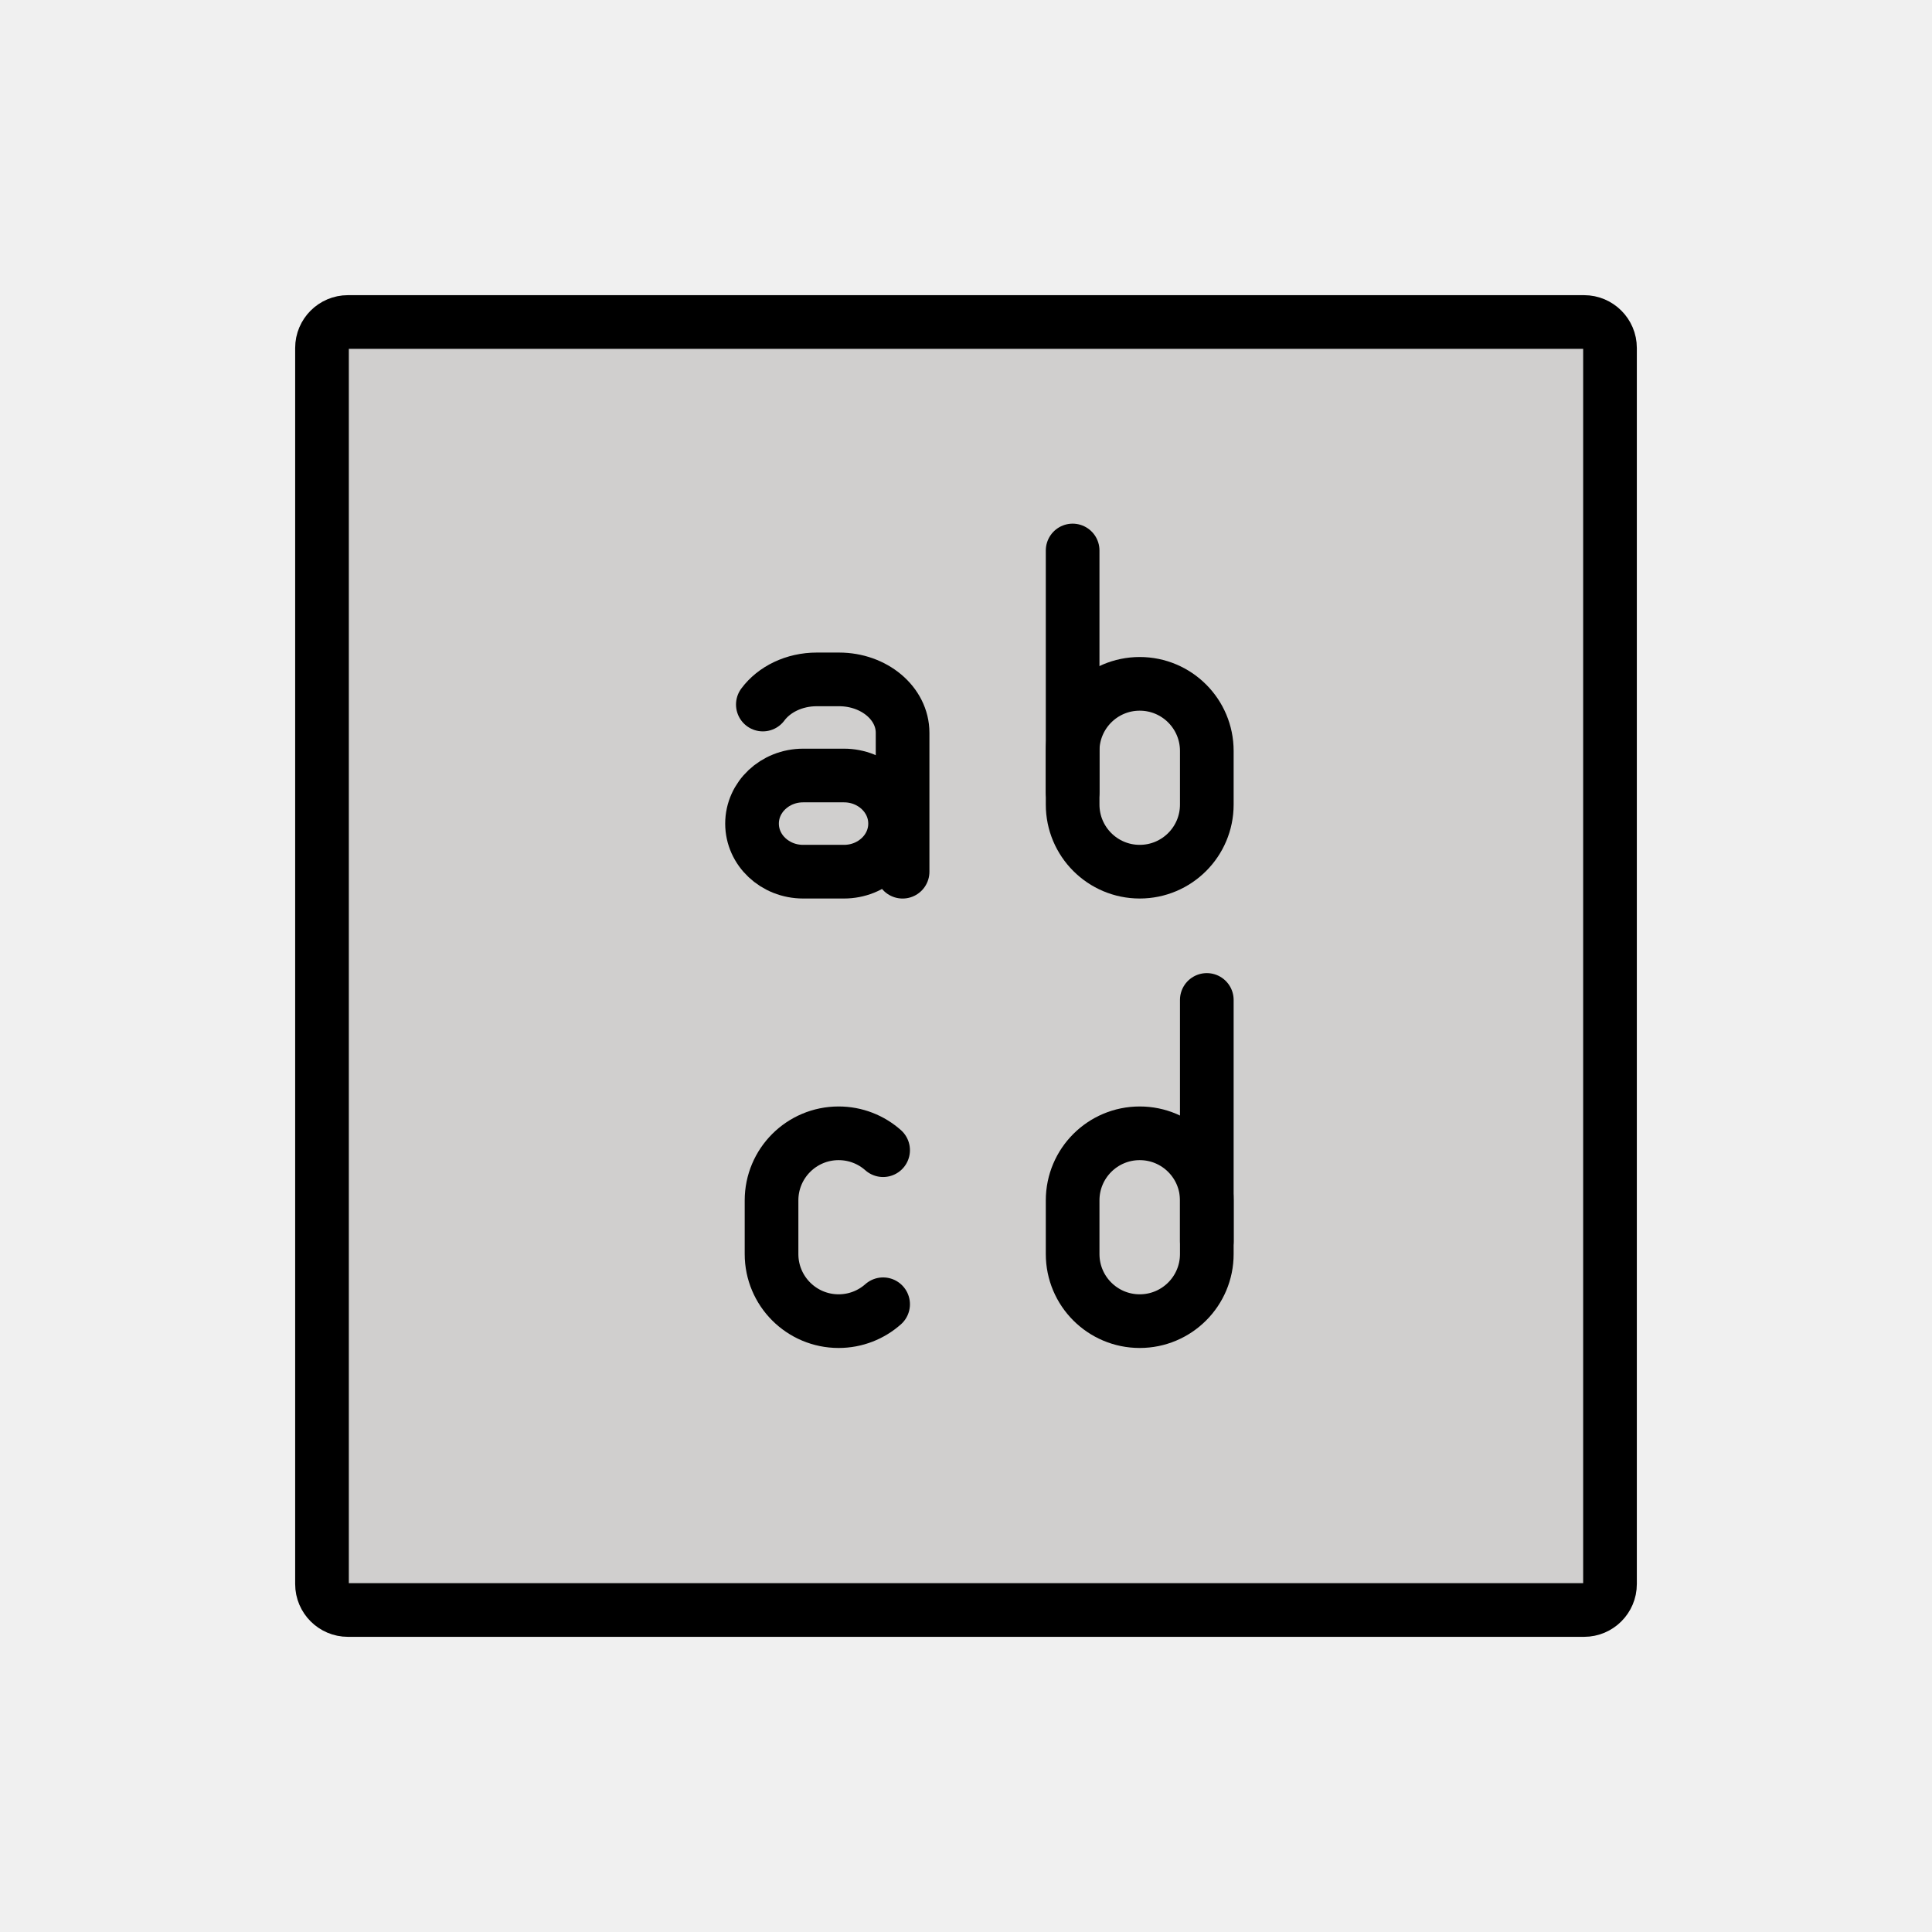
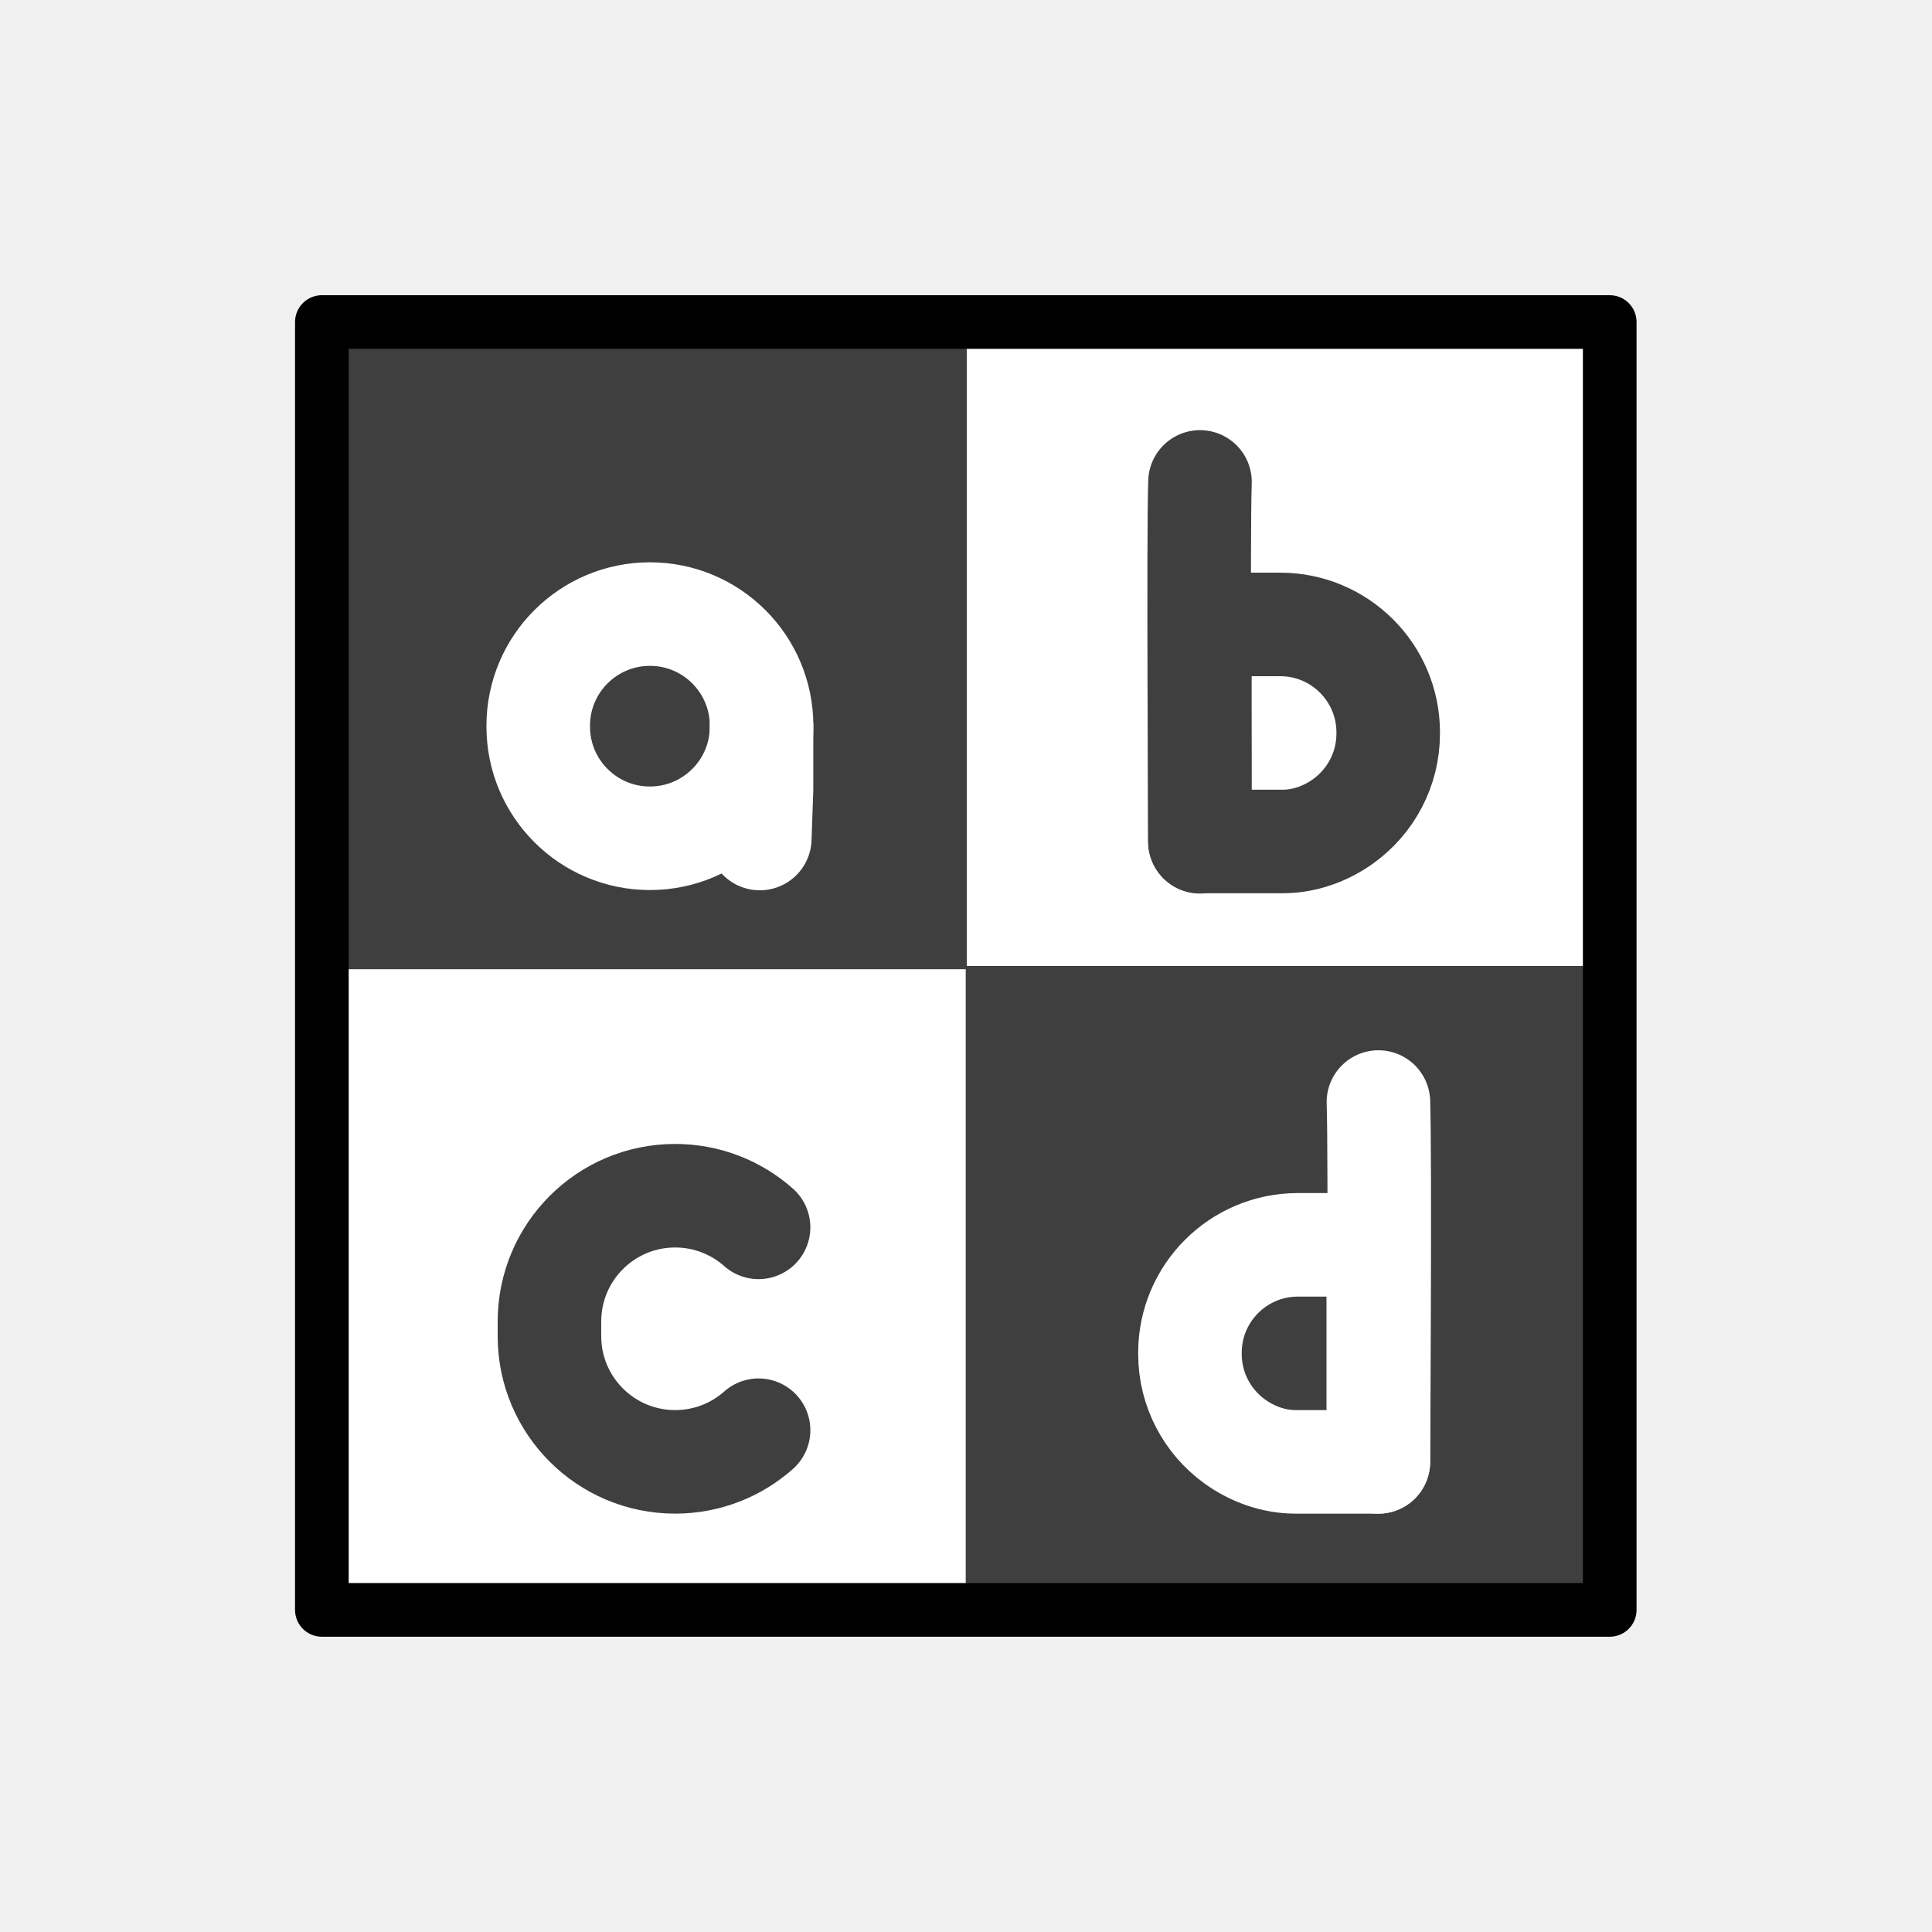
- <svg xmlns="http://www.w3.org/2000/svg" id="emoji" viewBox="0 0 72 72">
+ <svg xmlns="http://www.w3.org/2000/svg" id="emoji" viewBox="0 0 72 72" version="1.1">
+   <g id="line-supplement" stroke="#000" stroke-linecap="round" stroke-linejoin="round" stroke-miterlimit="10" stroke-width="3.859" clip-rule="evenodd">
+     <path fill="none" d="m28.27 53.3c-0.826 0.733-1.915 1.179-3.109 1.179-2.586 0-4.685-2.097-4.685-4.685v-0.548 0.548l4.19e-4 -0.548c2e-3 -2.588 2.098-4.685 4.684-4.685 1.194 0 2.282 0.446 3.109 1.179" />
+     <path fill="none" fill-rule="evenodd" d="m44.72 17.96c-0.07 1.994 2.63e-4 13.41 2.63e-4 13.41" />
+     <path fill="none" d="m47.81 31.36h-3.094v-8.089h2.995c2.22 0 4.023 1.801 4.023 4.021v0.045c0 1.342-0.657 2.53-1.666 3.26-0.662 0.48-1.463 0.762-2.257 0.762z" />
+     <path fill="none" fill-rule="evenodd" d="m51.37 41.07c0.07 1.994-2.63e-4 13.41-2.63e-4 13.41" />
+     <path fill="none" d="m48.27 54.48h3.094v-8.089h-2.995c-2.22 0-4.023 1.801-4.023 4.021v0.045c0 1.342 0.657 2.53 1.666 3.26 0.662 0.48 1.463 0.762 2.257 0.762z" />
+     <path fill="#000" fill-rule="evenodd" d="m28.38 27.09v2.314l-0.065 1.845" />
+     <path fill="none" d="m24.22 31.24c-2.298 0-4.162-1.863-4.162-4.162v-0.031c0-2.299 1.865-4.162 4.162-4.162 2.299 0 4.162 1.863 4.162 4.162v0.031c0 2.299-1.863 4.162-4.162 4.162z" />
+   </g>
  <g id="color">
-     <path fill="#d0cfce" stroke="none" stroke-linejoin="round" stroke-miterlimit="10" stroke-width="2" d="M59.035,60H12.965 C12.434,60,12,59.566,12,59.035V12.965C12,12.434,12.434,12,12.965,12h46.07C59.566,12,60,12.434,60,12.965v46.07 C60,59.566,59.566,60,59.035,60z" />
+     <rect x="12" y="12" width="48" height="47.83" fill="#fff" />
+     <rect x="12.21" y="12.22" width="23.82" height="23.9" fill="#3f3f3f" stroke-linecap="round" stroke-width="1.921" />
+     <rect x="35.99" y="36" width="24.31" height="24.4" fill="#3f3f3f" stroke-linecap="round" stroke-width="1.961" />
+     <path fill="none" stroke="#3f3f3f" stroke-linecap="round" stroke-linejoin="round" stroke-width="3.859" d="m28.27 53.3c-0.826 0.733-1.915 1.179-3.109 1.179-2.586 0-4.685-2.097-4.685-4.685v-0.548 0.548l4.19e-4 -0.548c2e-3 -2.588 2.098-4.685 4.684-4.685 1.194 0 2.282 0.446 3.109 1.179" />
+     <path fill="none" fill-rule="evenodd" stroke="#3f3f3f" stroke-linecap="round" stroke-linejoin="round" stroke-width="3.859" d="m44.72 17.96c-0.07 1.994 2.63e-4 13.41 2.63e-4 13.41" />
+     <path fill="none" stroke="#3f3f3f" stroke-linecap="round" stroke-linejoin="round" stroke-width="3.859" d="m47.81 31.36h-3.094v-8.089h2.995c2.22 0 4.023 1.801 4.023 4.021v0.045c0 1.342-0.657 2.53-1.666 3.26-0.662 0.48-1.463 0.762-2.257 0.762z" />
+     <path fill="none" fill-rule="evenodd" stroke="#fff" stroke-linecap="round" stroke-linejoin="round" stroke-width="3.859" d="m51.37 41.07c0.07 1.994-2.63e-4 13.41-2.63e-4 13.41" />
+     <path fill="none" stroke="#fff" stroke-linecap="round" stroke-linejoin="round" stroke-width="3.859" d="m48.27 54.48h3.094v-8.089h-2.995c-2.22 0-4.023 1.801-4.023 4.021v0.045c0 1.342 0.657 2.53 1.666 3.26 0.662 0.48 1.463 0.762 2.257 0.762z" />
+     <path fill="#ea5a47" fill-rule="evenodd" stroke="#fff" stroke-linecap="round" stroke-linejoin="round" stroke-width="3.859" d="m28.38 27.09v2.314l-0.065 1.845" />
+     <path fill="none" stroke="#fff" stroke-linecap="round" stroke-linejoin="round" stroke-width="3.859" d="m24.22 31.24c-2.298 0-4.162-1.863-4.162-4.162v-0.031c0-2.299 1.865-4.162 4.162-4.162 2.299 0 4.162 1.863 4.162 4.162v0.031c0 2.299-1.863 4.162-4.162 4.162z" />
  </g>
-   <g id="hair" />
-   <g id="skin" />
-   <g id="skin-shadow" />
-   <g id="line">
-     <path fill="none" stroke="#000000" stroke-linejoin="round" stroke-miterlimit="10" stroke-width="2" d="M59.035,60H12.965 C12.434,60,12,59.566,12,59.035V12.965C12,12.434,12.434,12,12.965,12h46.07C59.566,12,60,12.434,60,12.965v46.07 C60,59.566,59.566,60,59.035,60z" />
-     <path fill="none" stroke="#000000" stroke-linecap="round" stroke-linejoin="round" stroke-miterlimit="10" stroke-width="2" d="M32.911,48.606c-0.441,0.391-1.022,0.629-1.658,0.629l0,0c-1.381,0-2.5-1.119-2.5-2.5v-2v2v-2 c0-1.381,1.119-2.5,2.5-2.5l0,0c0.636,0,1.217,0.238,1.658,0.629" />
-     <path fill="none" stroke="#000000" stroke-linecap="round" stroke-linejoin="round" stroke-miterlimit="10" stroke-width="2" d="M42.474,49.235L42.474,49.235c-1.381,0-2.5-1.119-2.5-2.5v-2c0-1.381,1.119-2.5,2.5-2.5l0,0c1.381,0,2.5,1.119,2.5,2.5 v2C44.974,48.116,43.855,49.235,42.474,49.235z" />
-     <line x1="44.974" x2="44.974" y1="46.265" y2="37.265" fill="none" stroke="#000000" stroke-linecap="round" stroke-linejoin="round" stroke-miterlimit="10" stroke-width="2" />
-     <path fill="none" stroke="#000000" stroke-linecap="round" stroke-linejoin="round" stroke-miterlimit="10" stroke-width="2" d="M42.474,32.485L42.474,32.485c1.381,0,2.5-1.119,2.5-2.5v-2c0-1.381-1.119-2.5-2.5-2.5l0,0c-1.381,0-2.5,1.119-2.5,2.5v2 C39.974,31.366,41.094,32.485,42.474,32.485z" />
-     <line x1="39.974" x2="39.974" y1="29.515" y2="20.515" fill="none" stroke="#000000" stroke-linecap="round" stroke-linejoin="round" stroke-miterlimit="10" stroke-width="2" />
-     <path fill="none" stroke="#000000" stroke-linecap="round" stroke-linejoin="round" stroke-miterlimit="10" stroke-width="2" d="M28.026,30.693L28.026,30.693c0,0.99,0.852,1.792,1.904,1.792h1.523c1.051,0,1.904-0.802,1.904-1.792l0,0 c0-0.99-0.852-1.792-1.904-1.792h-1.523C28.878,28.902,28.026,29.704,28.026,30.693z" />
-     <path fill="none" stroke="#000000" stroke-linecap="round" stroke-linejoin="round" stroke-miterlimit="10" stroke-width="2" d="M28.429,26.256c0.418-0.563,1.163-0.937,2.01-0.937h0.829c1.308,0,2.369,0.891,2.369,1.991l0,0v5.176" />
+   <g id="line" transform="matrix(1.245 0 0 1.245 -3.58 -9.363)" fill="none">
+     <rect x="12.51" y="17.16" width="38.55" height="38.55" fill="none" stroke="#000" stroke-linecap="round" stroke-linejoin="round" stroke-width="1.606" />
  </g>
</svg>
